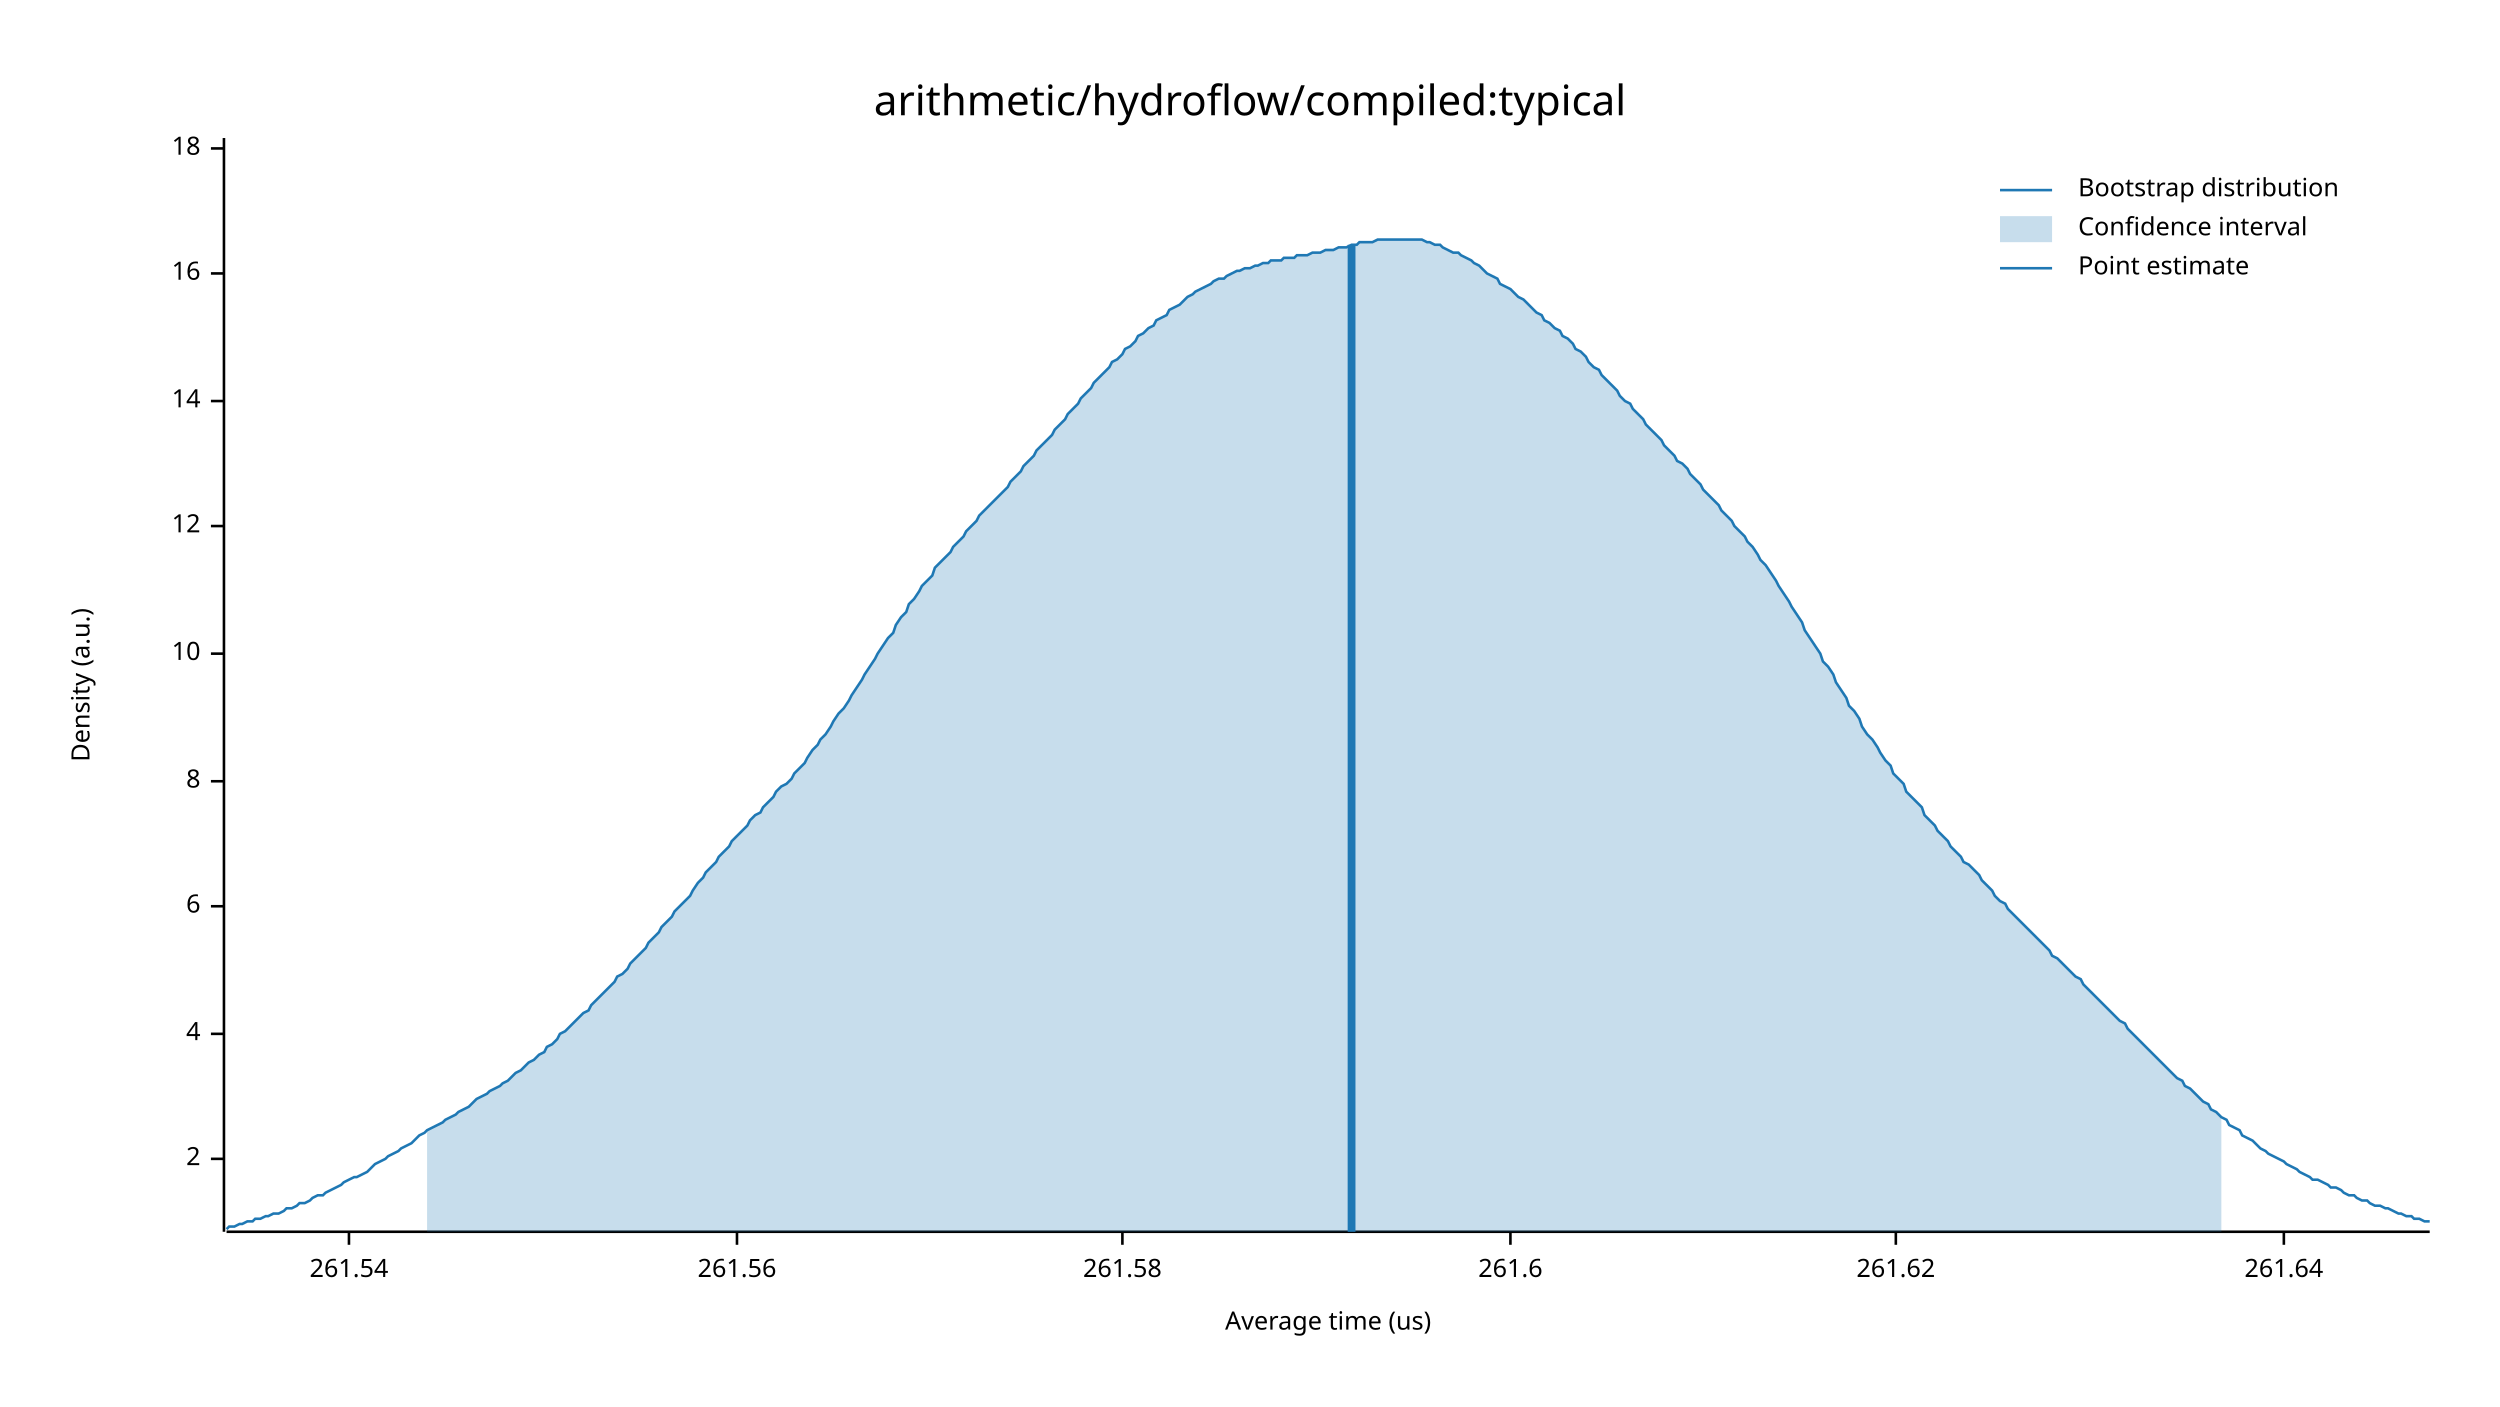
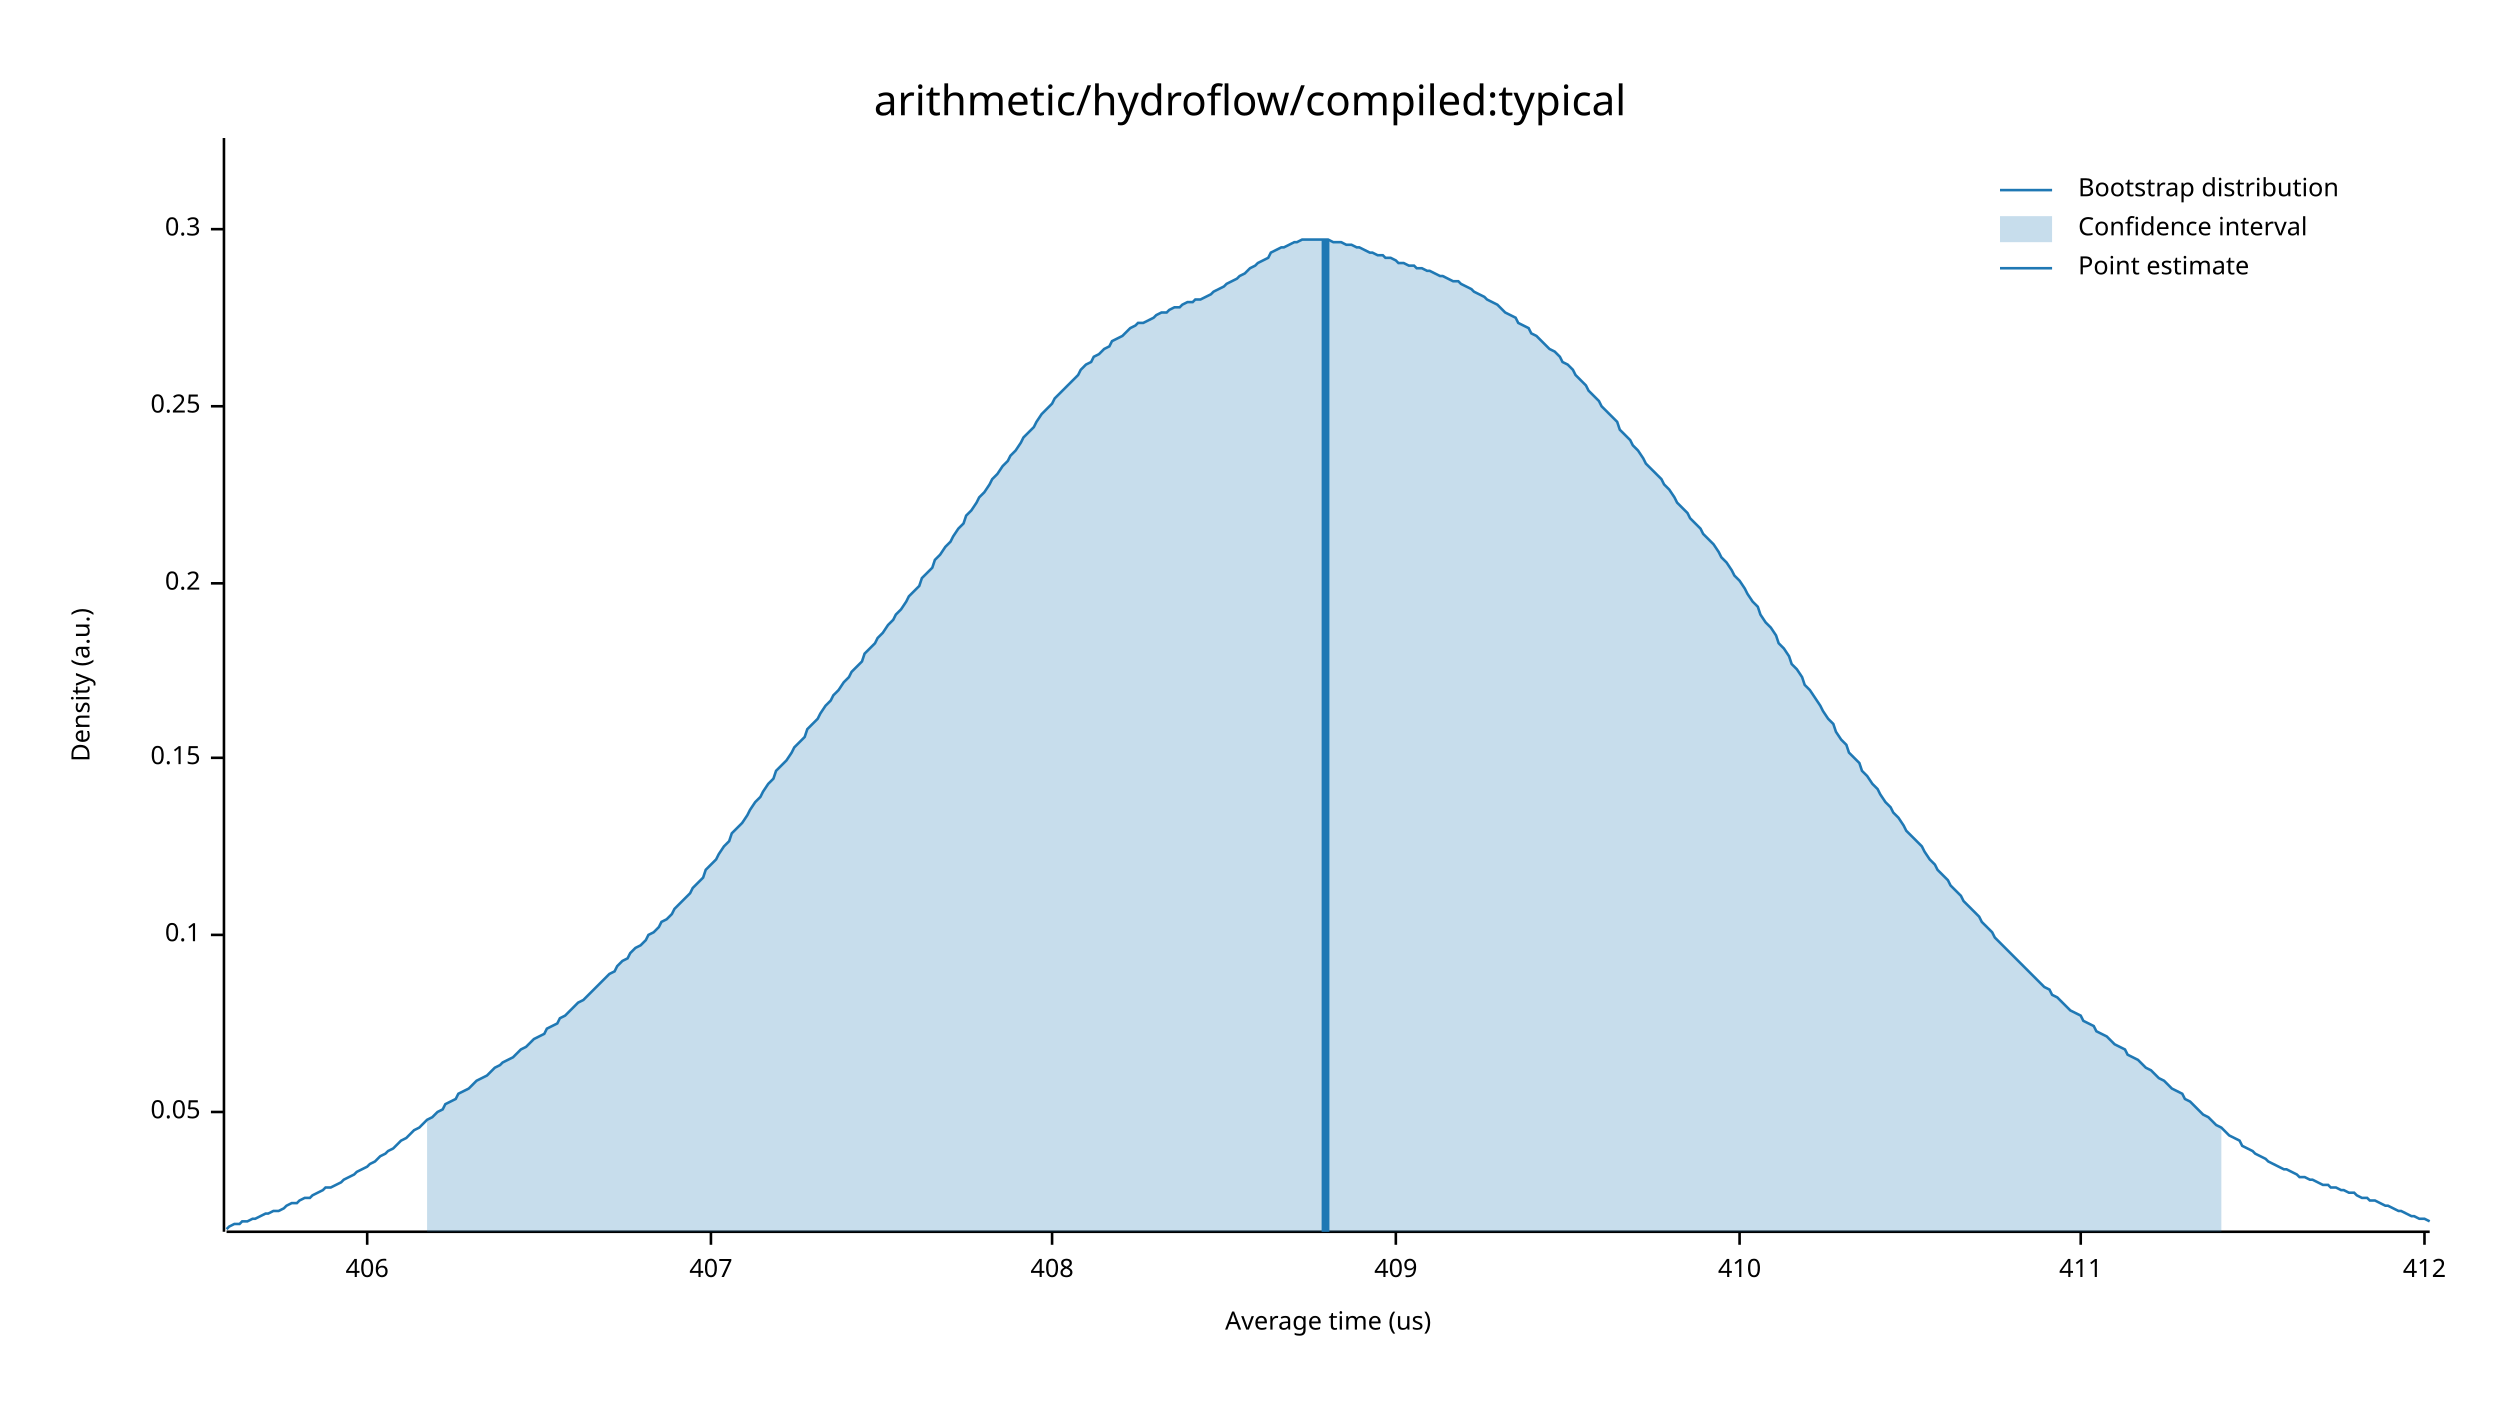
<svg xmlns="http://www.w3.org/2000/svg" width="960" height="540" viewBox="0 0 960 540">
  <text x="480" y="32" dy="0.76em" text-anchor="middle" font-family="sans-serif" font-size="16.129" opacity="1" fill="#000000">
arithmetic/hydroflow/compiled:typical
</text>
  <text x="27" y="263" dy="0.76em" text-anchor="middle" font-family="sans-serif" font-size="9.677" opacity="1" fill="#000000" transform="rotate(270, 27, 263)">
Density (a.u.)
</text>
  <text x="510" y="513" dy="-0.5ex" text-anchor="middle" font-family="sans-serif" font-size="9.677" opacity="1" fill="#000000">
Average time (us)
</text>
  <polyline fill="none" opacity="1" stroke="#000000" stroke-width="1" points="86,53 86,473 " />
-   <text x="77" y="445" dy="0.5ex" text-anchor="end" font-family="sans-serif" font-size="9.677" opacity="1" fill="#000000">
- 2
+   <text x="77" y="427" dy="0.5ex" text-anchor="end" font-family="sans-serif" font-size="9.677" opacity="1" fill="#000000">
+ 0.05
</text>
-   <polyline fill="none" opacity="1" stroke="#000000" stroke-width="1" points="81,445 86,445 " />
-   <text x="77" y="397" dy="0.5ex" text-anchor="end" font-family="sans-serif" font-size="9.677" opacity="1" fill="#000000">
- 4
+   <polyline fill="none" opacity="1" stroke="#000000" stroke-width="1" points="81,427 86,427 " />
+   <text x="77" y="359" dy="0.5ex" text-anchor="end" font-family="sans-serif" font-size="9.677" opacity="1" fill="#000000">
+ 0.1
</text>
-   <polyline fill="none" opacity="1" stroke="#000000" stroke-width="1" points="81,397 86,397 " />
-   <text x="77" y="348" dy="0.5ex" text-anchor="end" font-family="sans-serif" font-size="9.677" opacity="1" fill="#000000">
- 6
+   <polyline fill="none" opacity="1" stroke="#000000" stroke-width="1" points="81,359 86,359 " />
+   <text x="77" y="291" dy="0.5ex" text-anchor="end" font-family="sans-serif" font-size="9.677" opacity="1" fill="#000000">
+ 0.15
</text>
-   <polyline fill="none" opacity="1" stroke="#000000" stroke-width="1" points="81,348 86,348 " />
-   <text x="77" y="300" dy="0.5ex" text-anchor="end" font-family="sans-serif" font-size="9.677" opacity="1" fill="#000000">
- 8
+   <polyline fill="none" opacity="1" stroke="#000000" stroke-width="1" points="81,291 86,291 " />
+   <text x="77" y="224" dy="0.5ex" text-anchor="end" font-family="sans-serif" font-size="9.677" opacity="1" fill="#000000">
+ 0.2
</text>
-   <polyline fill="none" opacity="1" stroke="#000000" stroke-width="1" points="81,300 86,300 " />
-   <text x="77" y="251" dy="0.5ex" text-anchor="end" font-family="sans-serif" font-size="9.677" opacity="1" fill="#000000">
- 10
+   <polyline fill="none" opacity="1" stroke="#000000" stroke-width="1" points="81,224 86,224 " />
+   <text x="77" y="156" dy="0.5ex" text-anchor="end" font-family="sans-serif" font-size="9.677" opacity="1" fill="#000000">
+ 0.25
</text>
-   <polyline fill="none" opacity="1" stroke="#000000" stroke-width="1" points="81,251 86,251 " />
-   <text x="77" y="202" dy="0.5ex" text-anchor="end" font-family="sans-serif" font-size="9.677" opacity="1" fill="#000000">
- 12
+   <polyline fill="none" opacity="1" stroke="#000000" stroke-width="1" points="81,156 86,156 " />
+   <text x="77" y="88" dy="0.5ex" text-anchor="end" font-family="sans-serif" font-size="9.677" opacity="1" fill="#000000">
+ 0.3
</text>
-   <polyline fill="none" opacity="1" stroke="#000000" stroke-width="1" points="81,202 86,202 " />
-   <text x="77" y="154" dy="0.5ex" text-anchor="end" font-family="sans-serif" font-size="9.677" opacity="1" fill="#000000">
- 14
+   <polyline fill="none" opacity="1" stroke="#000000" stroke-width="1" points="81,88 86,88 " />
+   <polyline fill="none" opacity="1" stroke="#000000" stroke-width="1" points="87,473 933,473 " />
+   <text x="141" y="483" dy="0.76em" text-anchor="middle" font-family="sans-serif" font-size="9.677" opacity="1" fill="#000000">
+ 406
</text>
-   <polyline fill="none" opacity="1" stroke="#000000" stroke-width="1" points="81,154 86,154 " />
-   <text x="77" y="105" dy="0.5ex" text-anchor="end" font-family="sans-serif" font-size="9.677" opacity="1" fill="#000000">
- 16
+   <polyline fill="none" opacity="1" stroke="#000000" stroke-width="1" points="141,473 141,478 " />
+   <text x="273" y="483" dy="0.76em" text-anchor="middle" font-family="sans-serif" font-size="9.677" opacity="1" fill="#000000">
+ 407
</text>
-   <polyline fill="none" opacity="1" stroke="#000000" stroke-width="1" points="81,105 86,105 " />
-   <text x="77" y="57" dy="0.5ex" text-anchor="end" font-family="sans-serif" font-size="9.677" opacity="1" fill="#000000">
- 18
+   <polyline fill="none" opacity="1" stroke="#000000" stroke-width="1" points="273,473 273,478 " />
+   <text x="404" y="483" dy="0.76em" text-anchor="middle" font-family="sans-serif" font-size="9.677" opacity="1" fill="#000000">
+ 408
</text>
-   <polyline fill="none" opacity="1" stroke="#000000" stroke-width="1" points="81,57 86,57 " />
-   <polyline fill="none" opacity="1" stroke="#000000" stroke-width="1" points="87,473 933,473 " />
-   <text x="134" y="483" dy="0.76em" text-anchor="middle" font-family="sans-serif" font-size="9.677" opacity="1" fill="#000000">
- 261.54
+   <polyline fill="none" opacity="1" stroke="#000000" stroke-width="1" points="404,473 404,478 " />
+   <text x="536" y="483" dy="0.76em" text-anchor="middle" font-family="sans-serif" font-size="9.677" opacity="1" fill="#000000">
+ 409
</text>
-   <polyline fill="none" opacity="1" stroke="#000000" stroke-width="1" points="134,473 134,478 " />
-   <text x="283" y="483" dy="0.76em" text-anchor="middle" font-family="sans-serif" font-size="9.677" opacity="1" fill="#000000">
- 261.56
+   <polyline fill="none" opacity="1" stroke="#000000" stroke-width="1" points="536,473 536,478 " />
+   <text x="668" y="483" dy="0.76em" text-anchor="middle" font-family="sans-serif" font-size="9.677" opacity="1" fill="#000000">
+ 410
</text>
-   <polyline fill="none" opacity="1" stroke="#000000" stroke-width="1" points="283,473 283,478 " />
-   <text x="431" y="483" dy="0.76em" text-anchor="middle" font-family="sans-serif" font-size="9.677" opacity="1" fill="#000000">
- 261.58
+   <polyline fill="none" opacity="1" stroke="#000000" stroke-width="1" points="668,473 668,478 " />
+   <text x="799" y="483" dy="0.76em" text-anchor="middle" font-family="sans-serif" font-size="9.677" opacity="1" fill="#000000">
+ 411
</text>
-   <polyline fill="none" opacity="1" stroke="#000000" stroke-width="1" points="431,473 431,478 " />
-   <text x="580" y="483" dy="0.76em" text-anchor="middle" font-family="sans-serif" font-size="9.677" opacity="1" fill="#000000">
- 261.6
+   <polyline fill="none" opacity="1" stroke="#000000" stroke-width="1" points="799,473 799,478 " />
+   <text x="931" y="483" dy="0.76em" text-anchor="middle" font-family="sans-serif" font-size="9.677" opacity="1" fill="#000000">
+ 412
</text>
-   <polyline fill="none" opacity="1" stroke="#000000" stroke-width="1" points="580,473 580,478 " />
-   <text x="728" y="483" dy="0.76em" text-anchor="middle" font-family="sans-serif" font-size="9.677" opacity="1" fill="#000000">
- 261.62
- </text>
-   <polyline fill="none" opacity="1" stroke="#000000" stroke-width="1" points="728,473 728,478 " />
-   <text x="877" y="483" dy="0.76em" text-anchor="middle" font-family="sans-serif" font-size="9.677" opacity="1" fill="#000000">
- 261.64
- </text>
-   <polyline fill="none" opacity="1" stroke="#000000" stroke-width="1" points="877,473 877,478 " />
-   <polyline fill="none" opacity="1" stroke="#1F78B4" stroke-width="1" points="87,472 88,471 90,471 92,470 93,470 95,469 97,469 98,468 100,468 102,467 103,467 105,466 107,466 109,465 110,464 112,464 114,463 115,462 117,462 119,461 120,460 122,459 124,459 125,458 127,457 129,456 131,455 132,454 134,453 136,452 137,452 139,451 141,450 142,449 144,447 146,446 148,445 149,444 151,443 153,442 154,441 156,440 158,439 159,438 161,436 163,435 164,434 166,433 168,432 170,431 171,430 173,429 175,428 176,427 178,426 180,425 181,424 183,422 185,421 187,420 188,419 190,418 192,417 193,416 195,415 197,413 198,412 200,411 202,409 203,408 205,407 207,405 209,404 210,402 212,401 214,399 215,397 217,396 219,394 220,393 222,391 224,389 226,388 227,386 229,384 231,382 232,381 234,379 236,377 237,375 239,374 241,372 242,370 244,368 246,366 248,364 249,362 251,360 253,358 254,356 256,354 258,352 259,350 261,348 263,346 265,344 266,342 268,339 270,337 271,335 273,333 275,331 276,329 278,327 280,325 281,323 283,321 285,319 287,317 288,315 290,313 292,312 293,310 295,308 297,306 298,304 300,302 302,301 304,299 305,297 307,295 309,293 310,291 312,288 314,286 315,284 317,282 319,279 320,277 322,274 324,272 326,269 327,267 329,264 331,261 332,259 334,256 336,253 337,251 339,248 341,245 343,243 344,240 346,237 348,235 349,232 351,230 353,227 354,225 356,223 358,221 359,218 361,216 363,214 365,212 366,210 368,208 370,206 371,204 373,202 375,200 376,198 378,196 380,194 381,193 383,191 385,189 387,187 388,185 390,183 392,181 393,179 395,177 397,175 398,173 400,171 402,169 404,167 405,165 407,163 409,161 410,159 412,157 414,155 415,153 417,151 419,149 420,147 422,145 424,143 426,141 427,139 429,138 431,136 432,134 434,133 436,131 437,129 439,128 441,126 443,125 444,123 446,122 448,121 449,119 451,118 453,117 454,116 456,114 458,113 459,112 461,111 463,110 465,109 466,108 468,107 470,107 471,106 473,105 475,104 476,104 478,103 480,103 482,102 483,102 485,101 487,101 488,100 490,100 492,100 493,99 495,99 497,99 498,98 500,98 502,98 504,97 505,97 507,97 509,96 510,96 512,96 514,95 515,95 517,95 519,94 521,94 522,93 524,93 526,93 527,93 529,92 531,92 532,92 534,92 536,92 537,92 539,92 541,92 543,92 544,92 546,92 548,93 549,93 551,94 553,94 554,95 556,96 558,97 560,97 561,98 563,99 565,100 566,101 568,102 570,104 571,105 573,106 575,107 576,109 578,110 580,111 582,113 583,114 585,115 587,117 588,118 590,120 592,121 593,123 595,124 597,126 599,127 600,129 602,130 604,132 605,134 607,135 609,137 610,139 612,141 614,142 615,144 617,146 619,148 621,150 622,152 624,154 626,155 627,157 629,159 631,161 632,163 634,165 636,167 638,169 639,171 641,173 643,175 644,177 646,178 648,180 649,182 651,184 653,186 654,188 656,190 658,192 660,194 661,196 663,198 665,200 666,202 668,204 670,206 671,208 673,210 675,213 676,215 678,217 680,220 682,223 683,225 685,228 687,231 688,233 690,236 692,239 693,242 695,245 697,248 699,251 700,254 702,256 704,259 705,262 707,265 709,268 710,271 712,273 714,276 715,279 717,282 719,284 721,287 722,289 724,292 726,294 727,297 729,299 731,301 732,304 734,306 736,308 738,310 739,313 741,315 743,317 744,319 746,321 748,323 749,325 751,327 753,329 754,331 756,332 758,334 760,336 761,338 763,340 765,342 766,344 768,346 770,347 771,349 773,351 775,353 777,355 778,356 780,358 782,360 783,361 785,363 787,365 788,367 790,368 792,370 793,371 795,373 797,375 799,376 800,378 802,380 804,382 805,383 807,385 809,387 810,388 812,390 814,392 816,393 817,395 819,397 821,399 822,400 824,402 826,404 827,405 829,407 831,409 832,410 834,412 836,414 838,415 839,417 841,418 843,420 844,421 846,423 848,424 849,426 851,427 853,429 855,430 856,432 858,433 860,434 861,436 863,437 865,438 866,439 868,441 870,442 871,443 873,444 875,445 877,446 878,447 880,448 882,449 883,450 885,451 887,452 888,453 890,453 892,454 894,455 895,456 897,456 899,457 900,458 902,459 904,459 905,460 907,461 909,461 910,462 912,463 914,463 916,464 917,464 919,465 921,466 922,466 924,467 926,467 927,468 929,468 931,469 933,469 " />
-   <polygon opacity="0.25" fill="#1F78B4" points="164,434 166,433 168,432 170,431 171,430 173,429 175,428 176,427 178,426 180,425 181,424 183,422 185,421 187,420 188,419 190,418 192,417 193,416 195,415 197,413 198,412 200,411 202,409 203,408 205,407 207,405 209,404 210,402 212,401 214,399 215,397 217,396 219,394 220,393 222,391 224,389 226,388 227,386 229,384 231,382 232,381 234,379 236,377 237,375 239,374 241,372 242,370 244,368 246,366 248,364 249,362 251,360 253,358 254,356 256,354 258,352 259,350 261,348 263,346 265,344 266,342 268,339 270,337 271,335 273,333 275,331 276,329 278,327 280,325 281,323 283,321 285,319 287,317 288,315 290,313 292,312 293,310 295,308 297,306 298,304 300,302 302,301 304,299 305,297 307,295 309,293 310,291 312,288 314,286 315,284 317,282 319,279 320,277 322,274 324,272 326,269 327,267 329,264 331,261 332,259 334,256 336,253 337,251 339,248 341,245 343,243 344,240 346,237 348,235 349,232 351,230 353,227 354,225 356,223 358,221 359,218 361,216 363,214 365,212 366,210 368,208 370,206 371,204 373,202 375,200 376,198 378,196 380,194 381,193 383,191 385,189 387,187 388,185 390,183 392,181 393,179 395,177 397,175 398,173 400,171 402,169 404,167 405,165 407,163 409,161 410,159 412,157 414,155 415,153 417,151 419,149 420,147 422,145 424,143 426,141 427,139 429,138 431,136 432,134 434,133 436,131 437,129 439,128 441,126 443,125 444,123 446,122 448,121 449,119 451,118 453,117 454,116 456,114 458,113 459,112 461,111 463,110 465,109 466,108 468,107 470,107 471,106 473,105 475,104 476,104 478,103 480,103 482,102 483,102 485,101 487,101 488,100 490,100 492,100 493,99 495,99 497,99 498,98 500,98 502,98 504,97 505,97 507,97 509,96 510,96 512,96 514,95 515,95 517,95 519,94 521,94 522,93 524,93 526,93 527,93 529,92 531,92 532,92 534,92 536,92 537,92 539,92 541,92 543,92 544,92 546,92 548,93 549,93 551,94 553,94 554,95 556,96 558,97 560,97 561,98 563,99 565,100 566,101 568,102 570,104 571,105 573,106 575,107 576,109 578,110 580,111 582,113 583,114 585,115 587,117 588,118 590,120 592,121 593,123 595,124 597,126 599,127 600,129 602,130 604,132 605,134 607,135 609,137 610,139 612,141 614,142 615,144 617,146 619,148 621,150 622,152 624,154 626,155 627,157 629,159 631,161 632,163 634,165 636,167 638,169 639,171 641,173 643,175 644,177 646,178 648,180 649,182 651,184 653,186 654,188 656,190 658,192 660,194 661,196 663,198 665,200 666,202 668,204 670,206 671,208 673,210 675,213 676,215 678,217 680,220 682,223 683,225 685,228 687,231 688,233 690,236 692,239 693,242 695,245 697,248 699,251 700,254 702,256 704,259 705,262 707,265 709,268 710,271 712,273 714,276 715,279 717,282 719,284 721,287 722,289 724,292 726,294 727,297 729,299 731,301 732,304 734,306 736,308 738,310 739,313 741,315 743,317 744,319 746,321 748,323 749,325 751,327 753,329 754,331 756,332 758,334 760,336 761,338 763,340 765,342 766,344 768,346 770,347 771,349 773,351 775,353 777,355 778,356 780,358 782,360 783,361 785,363 787,365 788,367 790,368 792,370 793,371 795,373 797,375 799,376 800,378 802,380 804,382 805,383 807,385 809,387 810,388 812,390 814,392 816,393 817,395 819,397 821,399 822,400 824,402 826,404 827,405 829,407 831,409 832,410 834,412 836,414 838,415 839,417 841,418 843,420 844,421 846,423 848,424 849,426 851,427 853,429 853,473 164,473 " />
-   <polyline fill="none" opacity="1" stroke="#1F78B4" stroke-width="3" points="519,473 519,94 " />
+   <polyline fill="none" opacity="1" stroke="#000000" stroke-width="1" points="931,473 931,478 " />
+   <polyline fill="none" opacity="1" stroke="#1F78B4" stroke-width="1" points="87,472 88,471 90,470 92,470 93,469 95,469 97,468 98,468 100,467 102,466 103,466 105,465 107,465 109,464 110,463 112,462 114,462 115,461 117,460 119,460 120,459 122,458 124,457 125,456 127,456 129,455 131,454 132,453 134,452 136,451 137,450 139,449 141,448 142,447 144,446 146,444 148,443 149,442 151,441 153,439 154,438 156,437 158,435 159,434 161,433 163,431 164,430 166,429 168,427 170,426 171,424 173,423 175,422 176,420 178,419 180,418 181,417 183,415 185,414 187,413 188,412 190,410 192,409 193,408 195,407 197,406 198,405 200,403 202,402 203,401 205,399 207,398 209,397 210,395 212,394 214,393 215,391 217,390 219,388 220,387 222,385 224,384 226,382 227,381 229,379 231,377 232,376 234,374 236,373 237,371 239,369 241,368 242,366 244,364 246,363 248,361 249,359 251,358 253,356 254,354 256,353 258,351 259,349 261,347 263,345 265,343 266,341 268,339 270,337 271,334 273,332 275,330 276,328 278,325 280,323 281,320 283,318 285,316 287,313 288,311 290,308 292,306 293,304 295,301 297,299 298,296 300,294 302,292 304,289 305,287 307,285 309,283 310,280 312,278 314,276 315,274 317,271 319,269 320,267 322,265 324,262 326,260 327,258 329,256 331,254 332,251 334,249 336,247 337,245 339,243 341,240 343,238 344,236 346,234 348,231 349,229 351,227 353,225 354,222 356,220 358,218 359,215 361,213 363,210 365,208 366,206 368,203 370,201 371,198 373,196 375,193 376,191 378,189 380,186 381,184 383,182 385,179 387,177 388,175 390,173 392,170 393,168 395,166 397,164 398,162 400,159 402,157 404,155 405,153 407,151 409,149 410,148 412,146 414,144 415,142 417,140 419,139 420,137 422,136 424,134 426,133 427,131 429,130 431,129 432,128 434,126 436,125 437,124 439,124 441,123 443,122 444,121 446,120 448,120 449,119 451,118 453,118 454,117 456,116 458,116 459,115 461,115 463,114 465,113 466,112 468,111 470,110 471,109 473,108 475,107 476,106 478,105 480,103 482,102 483,101 485,100 487,99 488,97 490,96 492,95 493,95 495,94 497,93 498,93 500,92 502,92 504,92 505,92 507,92 509,92 510,92 512,93 514,93 515,93 517,94 519,94 521,95 522,95 524,96 526,97 527,97 529,98 531,98 532,99 534,99 536,100 537,101 539,101 541,102 543,102 544,103 546,103 548,104 549,104 551,105 553,106 554,106 556,107 558,108 560,108 561,109 563,110 565,111 566,112 568,113 570,114 571,115 573,116 575,117 576,118 578,120 580,121 582,122 583,124 585,125 587,126 588,128 590,129 592,131 593,132 595,134 597,135 599,137 600,139 602,140 604,142 605,144 607,146 609,148 610,150 612,152 614,154 615,156 617,158 619,160 621,162 622,165 624,167 626,169 627,171 629,173 631,176 632,178 634,180 636,182 638,184 639,186 641,188 643,191 644,193 646,195 648,197 649,199 651,201 653,203 654,205 656,207 658,209 660,212 661,214 663,216 665,219 666,221 668,223 670,226 671,228 673,231 675,233 676,236 678,239 680,241 682,244 683,247 685,249 687,252 688,255 690,257 692,260 693,263 695,265 697,268 699,271 700,273 702,276 704,278 705,281 707,284 709,286 710,289 712,291 714,293 715,296 717,298 719,301 721,303 722,305 724,308 726,310 727,312 729,314 731,317 732,319 734,321 736,323 738,325 739,327 741,330 743,332 744,334 746,336 748,338 749,340 751,342 753,344 754,346 756,348 758,350 760,352 761,354 763,356 765,358 766,360 768,362 770,364 771,365 773,367 775,369 777,371 778,372 780,374 782,376 783,377 785,379 787,380 788,382 790,383 792,385 793,386 795,388 797,389 799,390 800,392 802,393 804,394 805,396 807,397 809,398 810,399 812,401 814,402 816,403 817,405 819,406 821,407 822,408 824,410 826,411 827,412 829,414 831,415 832,416 834,418 836,419 838,420 839,422 841,423 843,425 844,426 846,428 848,429 849,430 851,432 853,433 855,435 856,436 858,437 860,438 861,440 863,441 865,442 866,443 868,444 870,445 871,446 873,447 875,448 877,449 878,449 880,450 882,451 883,452 885,452 887,453 888,453 890,454 892,455 894,455 895,456 897,456 899,457 900,457 902,458 904,458 905,459 907,460 909,460 910,461 912,461 914,462 916,463 917,463 919,464 921,465 922,465 924,466 926,467 927,467 929,468 931,468 933,469 " />
+   <polygon opacity="0.25" fill="#1F78B4" points="164,430 166,429 168,427 170,426 171,424 173,423 175,422 176,420 178,419 180,418 181,417 183,415 185,414 187,413 188,412 190,410 192,409 193,408 195,407 197,406 198,405 200,403 202,402 203,401 205,399 207,398 209,397 210,395 212,394 214,393 215,391 217,390 219,388 220,387 222,385 224,384 226,382 227,381 229,379 231,377 232,376 234,374 236,373 237,371 239,369 241,368 242,366 244,364 246,363 248,361 249,359 251,358 253,356 254,354 256,353 258,351 259,349 261,347 263,345 265,343 266,341 268,339 270,337 271,334 273,332 275,330 276,328 278,325 280,323 281,320 283,318 285,316 287,313 288,311 290,308 292,306 293,304 295,301 297,299 298,296 300,294 302,292 304,289 305,287 307,285 309,283 310,280 312,278 314,276 315,274 317,271 319,269 320,267 322,265 324,262 326,260 327,258 329,256 331,254 332,251 334,249 336,247 337,245 339,243 341,240 343,238 344,236 346,234 348,231 349,229 351,227 353,225 354,222 356,220 358,218 359,215 361,213 363,210 365,208 366,206 368,203 370,201 371,198 373,196 375,193 376,191 378,189 380,186 381,184 383,182 385,179 387,177 388,175 390,173 392,170 393,168 395,166 397,164 398,162 400,159 402,157 404,155 405,153 407,151 409,149 410,148 412,146 414,144 415,142 417,140 419,139 420,137 422,136 424,134 426,133 427,131 429,130 431,129 432,128 434,126 436,125 437,124 439,124 441,123 443,122 444,121 446,120 448,120 449,119 451,118 453,118 454,117 456,116 458,116 459,115 461,115 463,114 465,113 466,112 468,111 470,110 471,109 473,108 475,107 476,106 478,105 480,103 482,102 483,101 485,100 487,99 488,97 490,96 492,95 493,95 495,94 497,93 498,93 500,92 502,92 504,92 505,92 507,92 509,92 510,92 512,93 514,93 515,93 517,94 519,94 521,95 522,95 524,96 526,97 527,97 529,98 531,98 532,99 534,99 536,100 537,101 539,101 541,102 543,102 544,103 546,103 548,104 549,104 551,105 553,106 554,106 556,107 558,108 560,108 561,109 563,110 565,111 566,112 568,113 570,114 571,115 573,116 575,117 576,118 578,120 580,121 582,122 583,124 585,125 587,126 588,128 590,129 592,131 593,132 595,134 597,135 599,137 600,139 602,140 604,142 605,144 607,146 609,148 610,150 612,152 614,154 615,156 617,158 619,160 621,162 622,165 624,167 626,169 627,171 629,173 631,176 632,178 634,180 636,182 638,184 639,186 641,188 643,191 644,193 646,195 648,197 649,199 651,201 653,203 654,205 656,207 658,209 660,212 661,214 663,216 665,219 666,221 668,223 670,226 671,228 673,231 675,233 676,236 678,239 680,241 682,244 683,247 685,249 687,252 688,255 690,257 692,260 693,263 695,265 697,268 699,271 700,273 702,276 704,278 705,281 707,284 709,286 710,289 712,291 714,293 715,296 717,298 719,301 721,303 722,305 724,308 726,310 727,312 729,314 731,317 732,319 734,321 736,323 738,325 739,327 741,330 743,332 744,334 746,336 748,338 749,340 751,342 753,344 754,346 756,348 758,350 760,352 761,354 763,356 765,358 766,360 768,362 770,364 771,365 773,367 775,369 777,371 778,372 780,374 782,376 783,377 785,379 787,380 788,382 790,383 792,385 793,386 795,388 797,389 799,390 800,392 802,393 804,394 805,396 807,397 809,398 810,399 812,401 814,402 816,403 817,405 819,406 821,407 822,408 824,410 826,411 827,412 829,414 831,415 832,416 834,418 836,419 838,420 839,422 841,423 843,425 844,426 846,428 848,429 849,430 851,432 853,433 853,473 164,473 " />
+   <polyline fill="none" opacity="1" stroke="#1F78B4" stroke-width="3" points="509,473 509,92 " />
  <text x="798" y="68" dy="0.76em" text-anchor="start" font-family="sans-serif" font-size="9.677" opacity="1" fill="#000000">
Bootstrap distribution
</text>
  <text x="798" y="83" dy="0.76em" text-anchor="start" font-family="sans-serif" font-size="9.677" opacity="1" fill="#000000">
Confidence interval
</text>
  <text x="798" y="98" dy="0.76em" text-anchor="start" font-family="sans-serif" font-size="9.677" opacity="1" fill="#000000">
Point estimate
</text>
  <polyline fill="none" opacity="1" stroke="#1F78B4" stroke-width="1" points="768,73 788,73 " />
  <rect x="768" y="83" width="20" height="10" opacity="0.25" fill="#1F78B4" stroke="none" />
  <polyline fill="none" opacity="1" stroke="#1F78B4" stroke-width="1" points="768,103 788,103 " />
</svg>
